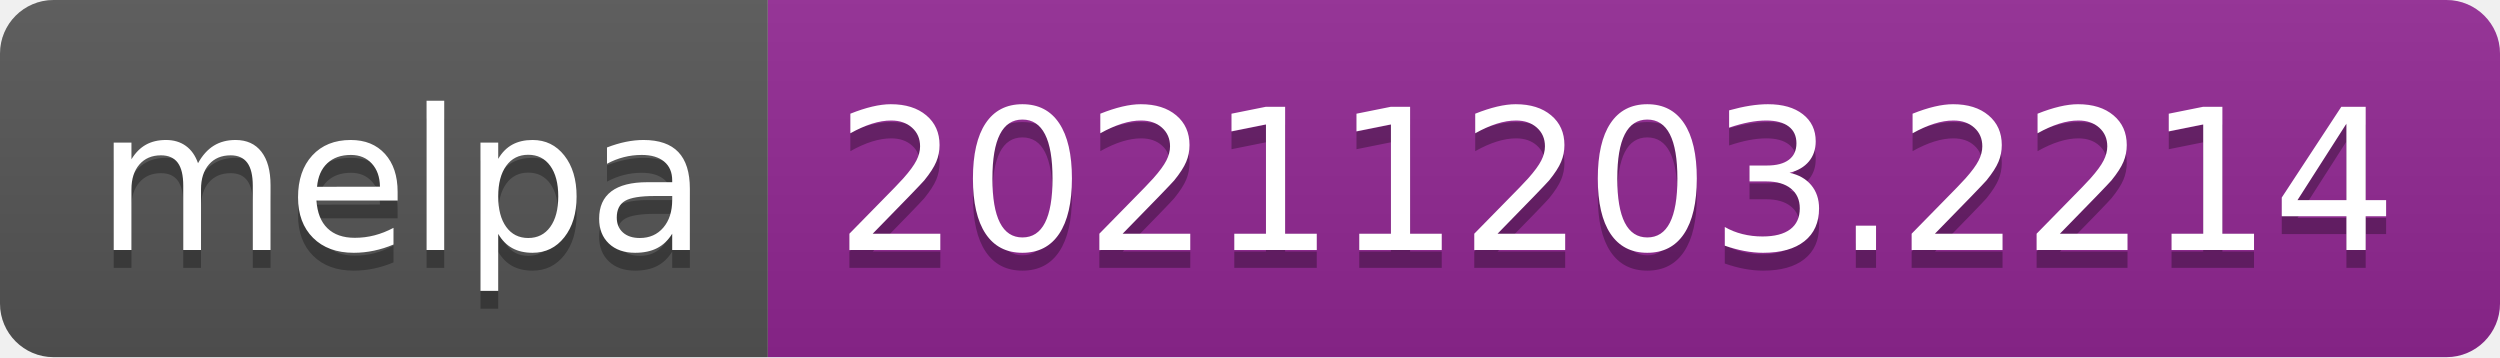
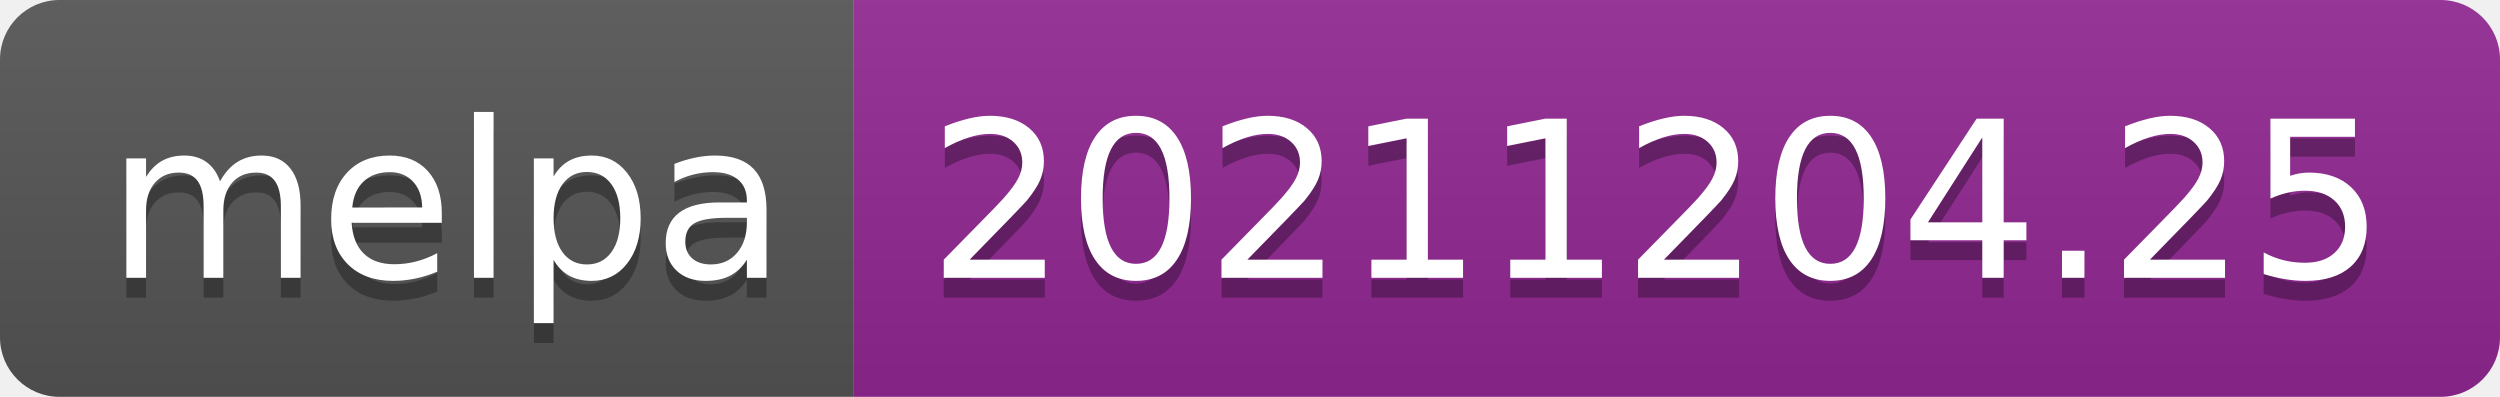
- <svg xmlns="http://www.w3.org/2000/svg" width="140" height="20" role="img" aria-label="melpa: 20211203.2214">
+ <svg xmlns="http://www.w3.org/2000/svg" width="126" height="20" role="img" aria-label="melpa: 20211204.25">
  <linearGradient id="s" x2="0" y2="100%">
    <stop offset="0" stop-color="#bbb" stop-opacity=".1" />
    <stop offset="1" stop-opacity=".1" />
  </linearGradient>
  <clipPath id="r">
-     <rect width="140" height="20" rx="3" fill="#fff" />
+     <rect width="126" height="20" rx="3" fill="#fff" />
  </clipPath>
  <g clip-path="url(#r)">
    <rect width="43" height="20" fill="#555" />
-     <rect x="43" width="97" height="20" fill="#922793" />
-     <rect width="140" height="20" fill="url(#s)" />
+     <rect x="43" width="83" height="20" fill="#922793" />
+     <rect width="126" height="20" fill="url(#s)" />
  </g>
  <g fill="#fff" text-anchor="middle" font-family="Verdana,Geneva,DejaVu Sans,sans-serif" text-rendering="geometricPrecision" font-size="110">
    <text aria-hidden="true" x="225" y="150" fill="#010101" fill-opacity=".3" transform="scale(.1)" textLength="330">melpa</text>
    <text x="225" y="140" transform="scale(.1)" fill="#fff" textLength="330">melpa</text>
-     <text aria-hidden="true" x="905" y="150" fill="#010101" fill-opacity=".3" transform="scale(.1)" textLength="870">20211203.2214</text>
-     <text x="905" y="140" transform="scale(.1)" fill="#fff" textLength="870">20211203.2214</text>
+     <text aria-hidden="true" x="835" y="150" fill="#010101" fill-opacity=".3" transform="scale(.1)" textLength="730">20211204.25</text>
+     <text x="835" y="140" transform="scale(.1)" fill="#fff" textLength="730">20211204.25</text>
  </g>
</svg>
